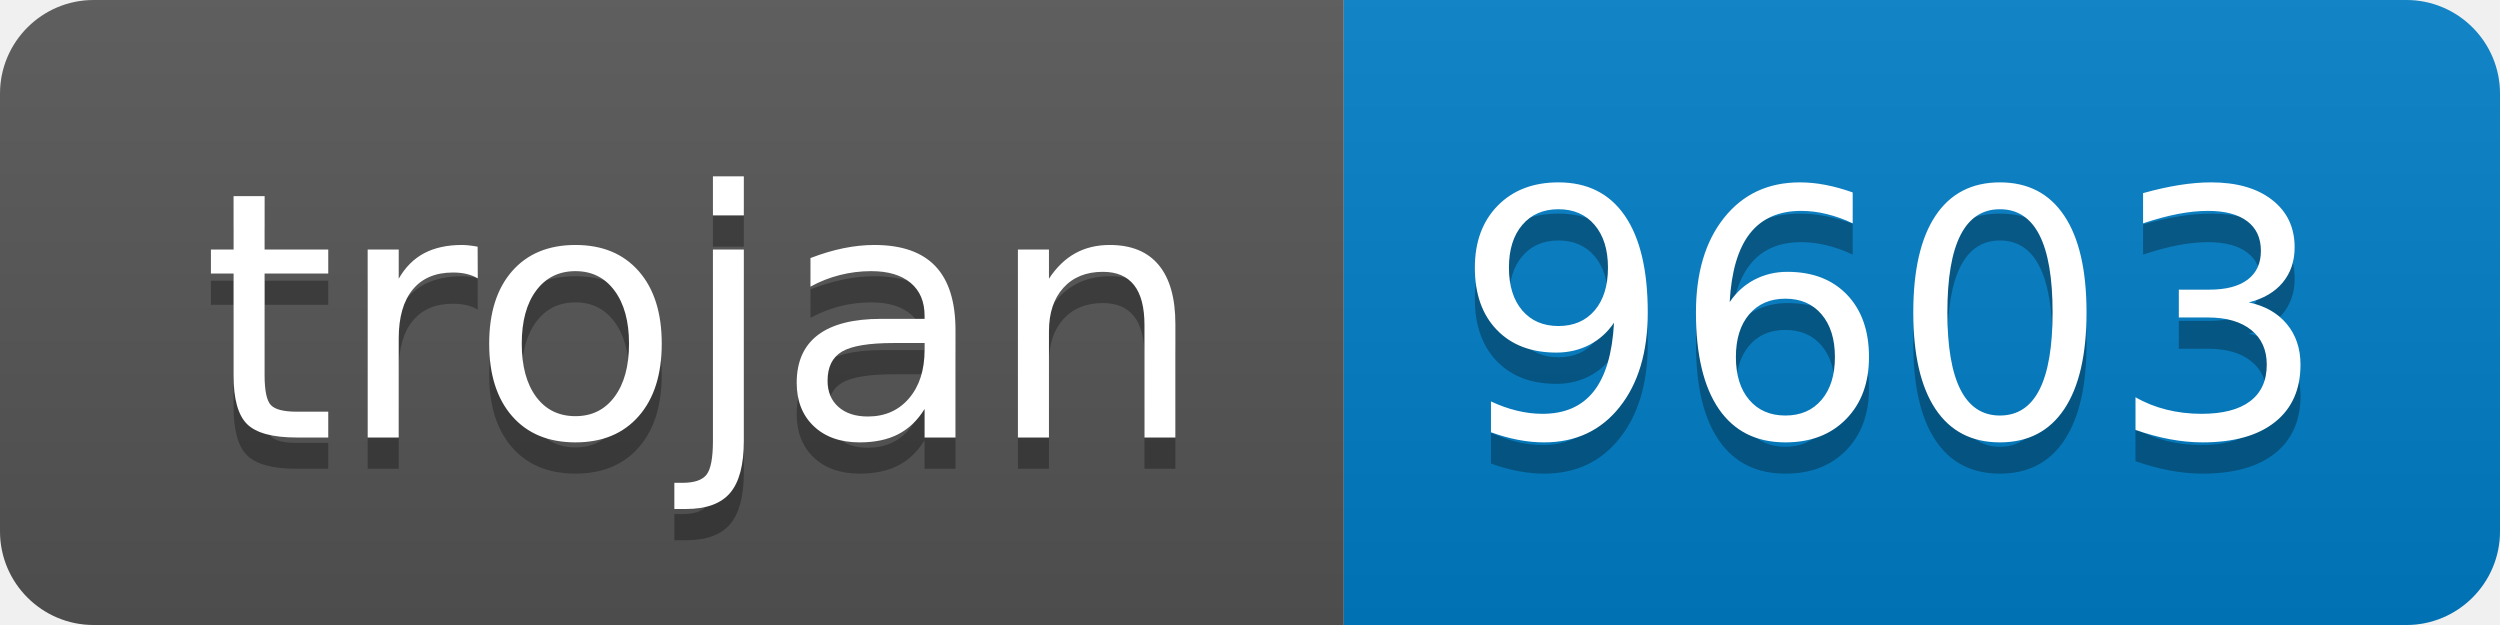
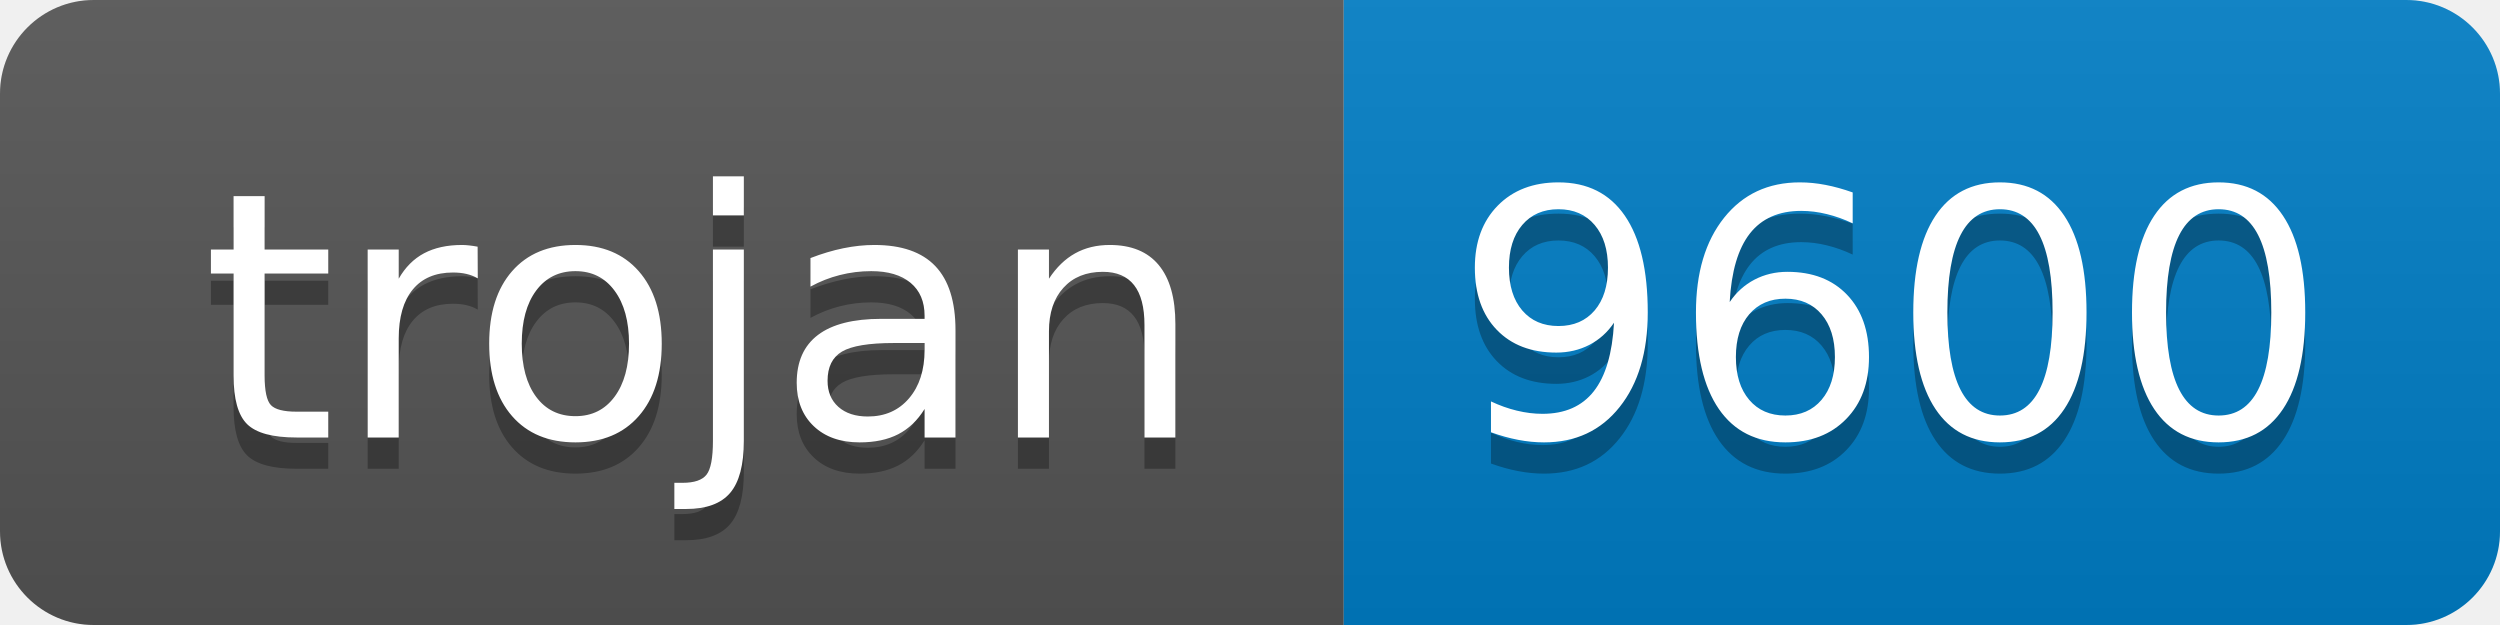
- <svg xmlns="http://www.w3.org/2000/svg" width="80" height="20" role="img" aria-label="trojan: 9603">
+ <svg xmlns="http://www.w3.org/2000/svg" width="80" height="20" role="img" aria-label="trojan: 9600">
  <linearGradient id="s" x2="0" y2="100%">
    <stop offset="0" stop-color="#bbb" stop-opacity=".1" />
    <stop offset="1" stop-opacity=".1" />
  </linearGradient>
  <clipPath id="r">
    <rect width="80" height="20" rx="3" fill="#fff" />
  </clipPath>
  <g clip-path="url(#r)">
    <rect width="43" height="20" fill="#555" />
    <rect x="43" width="37" height="20" fill="#007ec6" />
    <rect width="80" height="20" fill="url(#s)" />
  </g>
  <g fill="#fff" text-anchor="middle" font-family="Verdana,Geneva,DejaVu Sans,sans-serif" text-rendering="geometricPrecision" font-size="110">
    <text aria-hidden="true" x="225" y="150" fill="#010101" fill-opacity=".3" transform="scale(.1)" textLength="330">trojan</text>
    <text x="225" y="140" transform="scale(.1)" fill="#fff" textLength="330">trojan</text>
-     <text aria-hidden="true" x="605" y="150" fill="#010101" fill-opacity=".3" transform="scale(.1)" textLength="270">9603</text>
-     <text x="605" y="140" transform="scale(.1)" fill="#fff" textLength="270">9603</text>
+     <text aria-hidden="true" x="605" y="150" fill="#010101" fill-opacity=".3" transform="scale(.1)" textLength="270">9600</text>
+     <text x="605" y="140" transform="scale(.1)" fill="#fff" textLength="270">9600</text>
  </g>
</svg>
